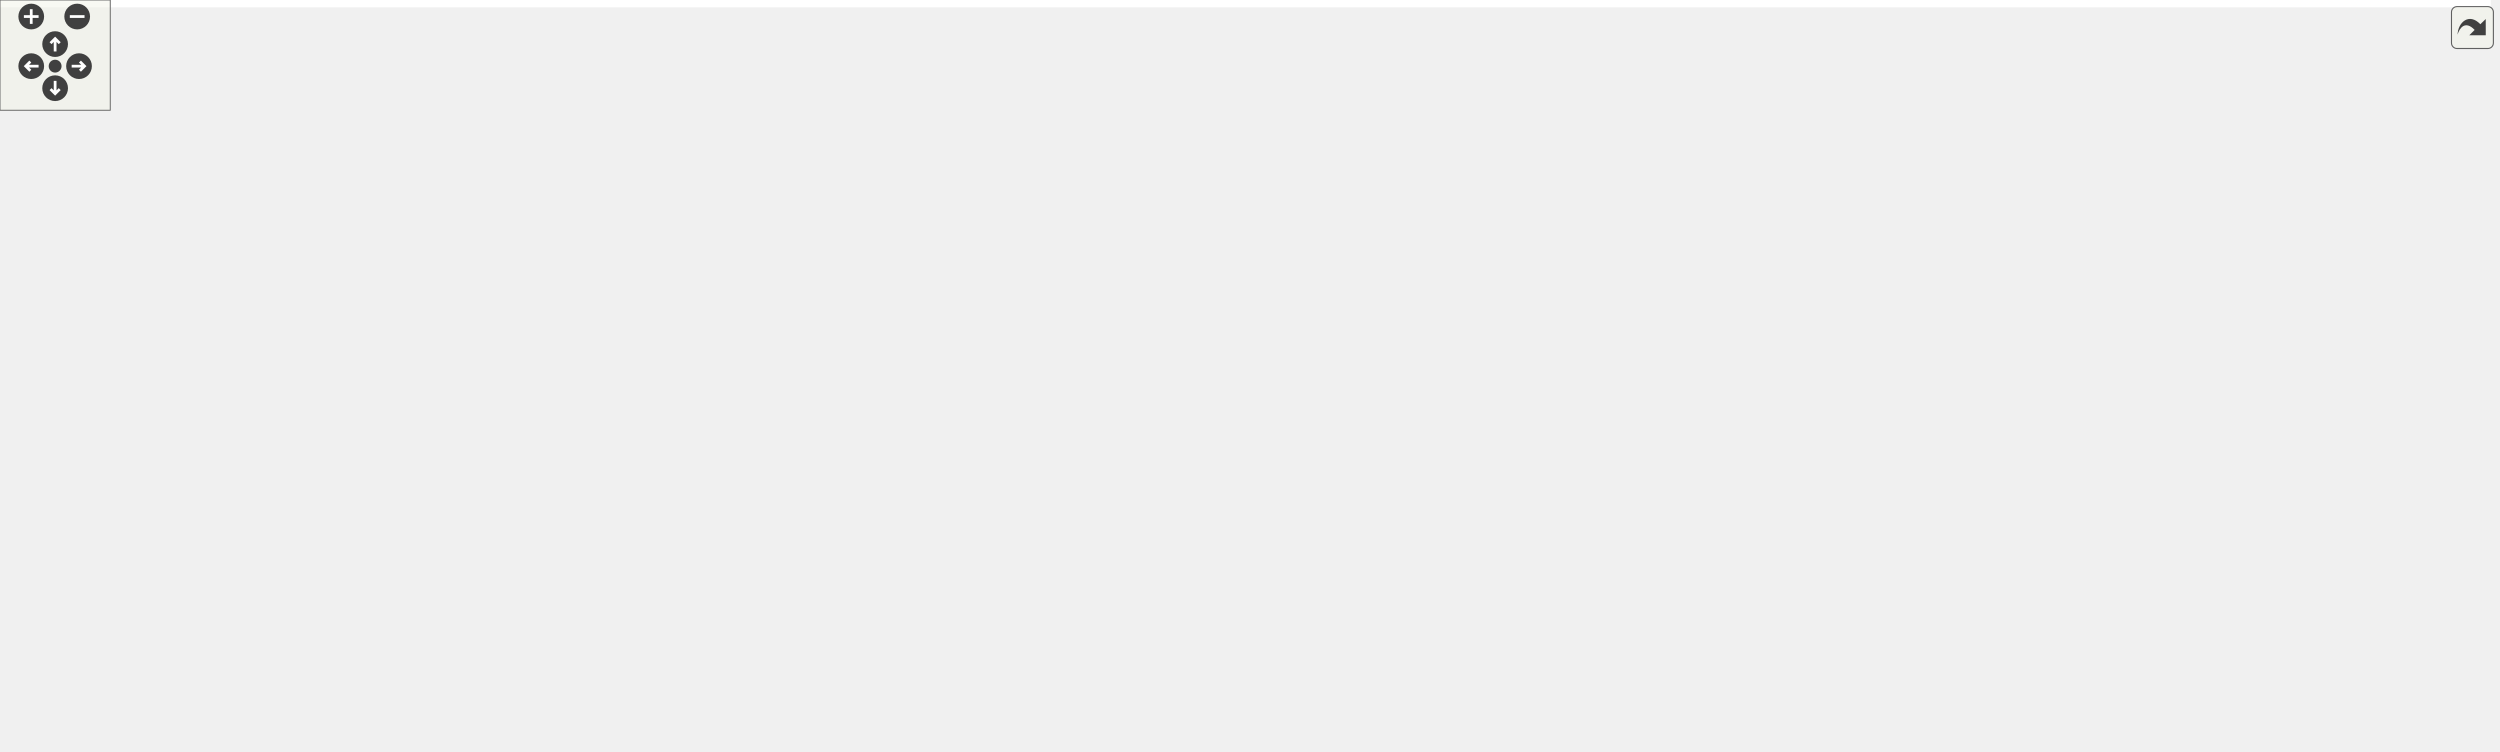
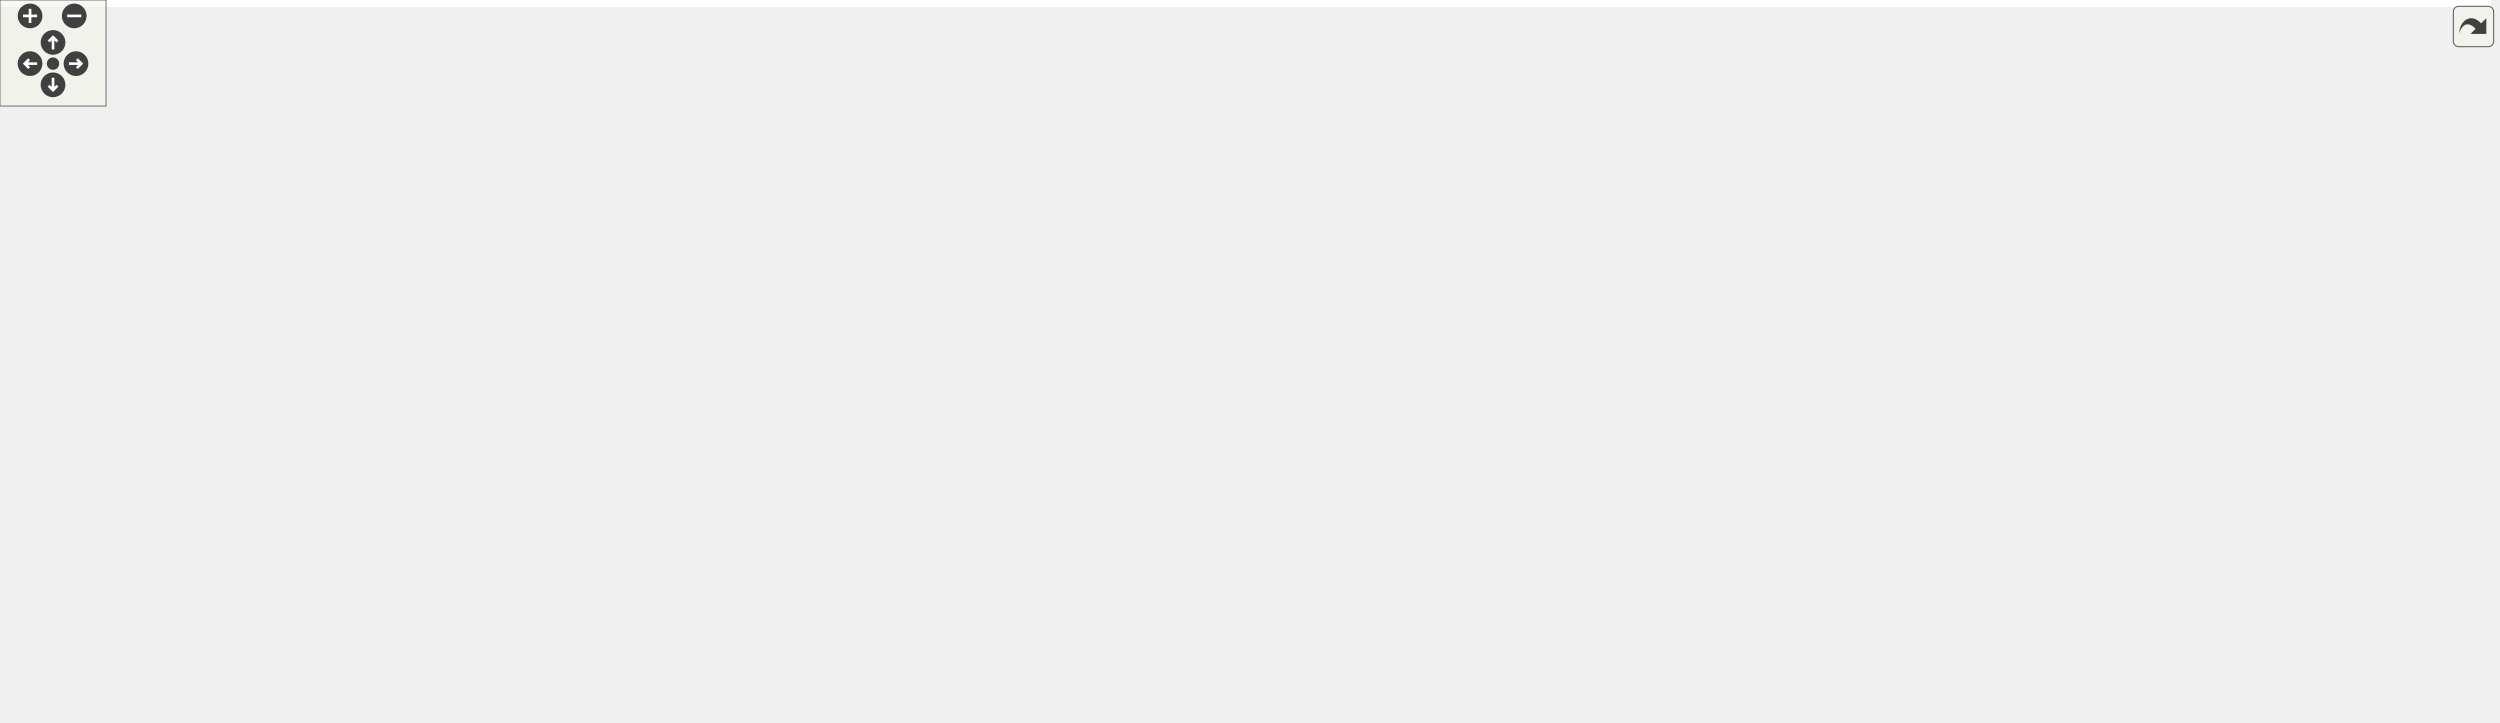
<svg xmlns="http://www.w3.org/2000/svg" xmlns:xlink="http://www.w3.org/1999/xlink" id="main" version="1.1" xml:space="preserve">
  <style type="text/css">
.edge:hover path { stroke: red; }
.edge:hover polygon { stroke: red; fill: red; }
</style>
  <defs>
    <circle id="rim" cx="0" cy="0" r="7" />
    <circle id="rim2" cx="0" cy="0" r="3.5" />
    <g id="zoomPlus">
      <use xlink:href="#rim" fill="#404040">
        <set attributeName="fill" to="#808080" begin="zoomplus.mouseover" end="zoomplus.mouseout" />
      </use>
      <path d="M-4,0h8M0,-4v8" fill="none" stroke="white" stroke-width="1.5" pointer-events="none" />
    </g>
    <g id="zoomMin">
      <use xlink:href="#rim" fill="#404040">
        <set attributeName="fill" to="#808080" begin="zoomminus.mouseover" end="zoomminus.mouseout" />
      </use>
      <path d="M-4,0h8" fill="none" stroke="white" stroke-width="1.5" pointer-events="none" />
    </g>
    <g id="dirArrow">
      <path fill="none" stroke="white" stroke-width="1.5" d="M0,-3.0v7 M-2.5,-0.5L0,-3.0L2.5,-0.5" />
    </g>
    <g id="resetDef">
      <use xlink:href="#rim2" fill="#404040">
        <set attributeName="fill" to="#808080" begin="reset.mouseover" end="reset.mouseout" />
      </use>
    </g>
  </defs>
  <svg id="graph" class="graph">
    <g id="viewport">
-       <polygon fill="white" stroke="transparent" points="-4,4 -4,-348 1355.5,-348 1355.5,4 -4,4" />
+       <polygon fill="white" stroke="transparent" points="-4,4 -4,-348 1409.5,-348 1409.5,4 -4,4" />
      <g id="node1" class="node">
        <g id="a_node1">
          <a xlink:title=" ">
            <polygon fill="#bfbfbf" stroke="black" points="377.5,-313.5 377.5,-343.5 571.5,-343.5 571.5,-313.5 377.5,-313.5" />
            <text text-anchor="start" x="385.5" y="-331.5" font-family="Helvetica,sans-Serif" font-size="10.00">modules/core/MarmotMechanics</text>
            <text text-anchor="middle" x="474.5" y="-320.5" font-family="Helvetica,sans-Serif" font-size="10.00">Core/src/MarmotMaterialHypoElastic.cpp</text>
          </a>
        </g>
      </g>
      <g id="node2" class="node">
        <g id="a_node2">
          <a xlink:href="MarmotMaterialHypoElastic_8h.html" target="_top" xlink:title=" ">
            <polygon fill="white" stroke="black" points="25,-246.5 25,-276.5 168,-276.5 168,-246.5 25,-246.5" />
            <text text-anchor="start" x="33" y="-264.5" font-family="Helvetica,sans-Serif" font-size="10.00">Marmot/MarmotMaterialHypo</text>
            <text text-anchor="middle" x="96.5" y="-253.5" font-family="Helvetica,sans-Serif" font-size="10.00">Elastic.h</text>
          </a>
        </g>
      </g>
      <g id="edge1" class="edge">
        <path fill="none" stroke="midnightblue" d="M392.95,-313.48C329.39,-302.55 241.56,-287.44 178.02,-276.52" />
        <polygon fill="midnightblue" stroke="midnightblue" points="178.48,-273.05 168.03,-274.8 177.3,-279.95 178.48,-273.05" />
      </g>
      <g id="node7" class="node">
        <g id="a_node7">
          <a xlink:href="HughesWinget_8h.html" target="_top" xlink:title=" ">
            <polygon fill="white" stroke="black" points="412.5,-252 412.5,-271 536.5,-271 536.5,-252 412.5,-252" />
            <text text-anchor="middle" x="474.5" y="-259" font-family="Helvetica,sans-Serif" font-size="10.00">Marmot/HughesWinget.h</text>
          </a>
        </g>
      </g>
      <g id="edge6" class="edge">
        <path fill="none" stroke="midnightblue" d="M474.5,-313.4C474.5,-304.06 474.5,-291.71 474.5,-281.52" />
        <polygon fill="midnightblue" stroke="midnightblue" points="478,-281.19 474.5,-271.19 471,-281.19 478,-281.19" />
      </g>
      <g id="node8" class="node">
        <g id="a_node8">
          <a xlink:href="MarmotVoigt_8h.html" target="_top" xlink:title=" ">
-             <polygon fill="white" stroke="black" points="569.5,-190.5 569.5,-209.5 685.5,-209.5 685.5,-190.5 569.5,-190.5" />
-             <text text-anchor="middle" x="627.5" y="-197.5" font-family="Helvetica,sans-Serif" font-size="10.00">Marmot/MarmotVoigt.h</text>
-           </a>
-         </g>
-       </g>
-       <g id="edge40" class="edge">
-         <path fill="none" stroke="midnightblue" d="M571.77,-320.83C635.06,-314.23 709.45,-301.41 729.5,-277 738.25,-266.35 737.02,-257.54 729.5,-246 719.02,-229.92 701.36,-219.55 683.65,-212.87" />
-         <polygon fill="midnightblue" stroke="midnightblue" points="684.45,-209.45 673.86,-209.53 682.19,-216.07 684.45,-209.45" />
+             <polygon fill="white" stroke="black" points="579.5,-190.5 579.5,-209.5 695.5,-209.5 695.5,-190.5 579.5,-190.5" />
+             <text text-anchor="middle" x="637.5" y="-197.5" font-family="Helvetica,sans-Serif" font-size="10.00">Marmot/MarmotVoigt.h</text>
+           </a>
+         </g>
+       </g>
+       <g id="edge39" class="edge">
+         <path fill="none" stroke="midnightblue" d="M571.77,-320.83C635.06,-314.23 709.45,-301.41 729.5,-277 738.25,-266.35 736.79,-257.69 729.5,-246 719.74,-230.36 702.8,-220.01 686.1,-213.23" />
+         <polygon fill="midnightblue" stroke="midnightblue" points="686.94,-209.81 676.35,-209.64 684.52,-216.38 686.94,-209.81" />
      </g>
      <g id="node9" class="node">
        <g id="a_node9">
          <a xlink:href="MarmotJournal_8h.html" target="_top" xlink:title=" ">
-             <polygon fill="white" stroke="black" points="309,-134.5 309,-153.5 434,-153.5 434,-134.5 309,-134.5" />
-             <text text-anchor="middle" x="371.5" y="-141.5" font-family="Helvetica,sans-Serif" font-size="10.00">Marmot/MarmotJournal.h</text>
+             <polygon fill="white" stroke="black" points="271,-134.5 271,-153.5 396,-153.5 396,-134.5 271,-134.5" />
+             <text text-anchor="middle" x="333.5" y="-141.5" font-family="Helvetica,sans-Serif" font-size="10.00">Marmot/MarmotJournal.h</text>
          </a>
        </g>
      </g>
      <g id="edge25" class="edge">
-         <path fill="none" stroke="midnightblue" d="M377.44,-316.13C328.86,-308.23 277.27,-295.71 262.5,-277 227.74,-232.98 303.47,-182.13 345.67,-158.44" />
-         <polygon fill="midnightblue" stroke="midnightblue" points="347.52,-161.42 354.61,-153.54 344.16,-155.28 347.52,-161.42" />
+         <path fill="none" stroke="midnightblue" d="M377.28,-316.23C328.39,-308.36 276.38,-295.82 261.5,-277 231.16,-238.63 283.81,-185.71 314.22,-160.1" />
+         <polygon fill="midnightblue" stroke="midnightblue" points="316.59,-162.67 322.11,-153.63 312.16,-157.26 316.59,-162.67" />
      </g>
      <g id="node10" class="node">
        <g id="a_node10">
          <a xlink:title=" ">
-             <polygon fill="white" stroke="#bfbfbf" points="253.5,-73 253.5,-92 307.5,-92 307.5,-73 253.5,-73" />
-             <text text-anchor="middle" x="280.5" y="-80" font-family="Helvetica,sans-Serif" font-size="10.00">iostream</text>
-           </a>
-         </g>
-       </g>
-       <g id="edge41" class="edge">
-         <path fill="none" stroke="midnightblue" d="M377.49,-317.64C324.64,-310.04 266.75,-297.32 250.5,-277 208.6,-224.6 249.14,-137.99 269.9,-101.06" />
-         <polygon fill="midnightblue" stroke="midnightblue" points="272.93,-102.81 274.93,-92.41 266.88,-99.3 272.93,-102.81" />
+             <polygon fill="white" stroke="#bfbfbf" points="219.5,-73 219.5,-92 273.5,-92 273.5,-73 219.5,-73" />
+             <text text-anchor="middle" x="246.5" y="-80" font-family="Helvetica,sans-Serif" font-size="10.00">iostream</text>
+           </a>
+         </g>
+       </g>
+       <g id="edge40" class="edge">
+         <path fill="none" stroke="midnightblue" d="M377.32,-317.78C323.86,-310.21 265.07,-297.47 248.5,-277 206.94,-225.67 228.03,-139.06 240.06,-101.63" />
+         <polygon fill="midnightblue" stroke="midnightblue" points="243.41,-102.66 243.29,-92.07 236.77,-100.42 243.41,-102.66" />
      </g>
      <g id="node12" class="node">
        <g id="a_node12">
          <a xlink:href="MarmotMath_8h.html" target="_top" xlink:title=" ">
-             <polygon fill="white" stroke="black" points="889,-134.5 889,-153.5 1004,-153.5 1004,-134.5 889,-134.5" />
-             <text text-anchor="middle" x="946.5" y="-141.5" font-family="Helvetica,sans-Serif" font-size="10.00">Marmot/MarmotMath.h</text>
+             <polygon fill="white" stroke="black" points="888,-134.5 888,-153.5 1003,-153.5 1003,-134.5 888,-134.5" />
+             <text text-anchor="middle" x="945.5" y="-141.5" font-family="Helvetica,sans-Serif" font-size="10.00">Marmot/MarmotMath.h</text>
          </a>
        </g>
      </g>
      <g id="edge32" class="edge">
-         <path fill="none" stroke="midnightblue" d="M571.7,-322.91C697.17,-316.05 902.45,-301.26 927.5,-277 958.04,-247.42 954.54,-192.36 950.13,-163.59" />
-         <polygon fill="midnightblue" stroke="midnightblue" points="953.56,-162.9 948.39,-153.65 946.66,-164.1 953.56,-162.9" />
+         <path fill="none" stroke="midnightblue" d="M571.73,-322.94C697.23,-316.11 902.54,-301.35 927.5,-277 957.9,-247.34 953.95,-192.32 949.29,-163.57" />
+         <polygon fill="midnightblue" stroke="midnightblue" points="952.71,-162.85 947.47,-153.64 945.83,-164.1 952.71,-162.85" />
      </g>
      <g id="node24" class="node">
        <g id="a_node24">
          <a xlink:href="MarmotKinematics_8h.html" target="_top" xlink:title=" ">
            <polygon fill="white" stroke="black" points="776.5,-252 776.5,-271 918.5,-271 918.5,-252 776.5,-252" />
            <text text-anchor="middle" x="847.5" y="-259" font-family="Helvetica,sans-Serif" font-size="10.00">Marmot/MarmotKinematics.h</text>
          </a>
        </g>
      </g>
      <g id="edge26" class="edge">
        <path fill="none" stroke="midnightblue" d="M554.98,-313.48C625.17,-301.24 725.37,-283.78 788.39,-272.8" />
        <polygon fill="midnightblue" stroke="midnightblue" points="789.31,-276.19 798.56,-271.03 788.11,-269.3 789.31,-276.19" />
      </g>
      <g id="node25" class="node">
        <g id="a_node25">
          <a xlink:href="MarmotLowerDimensionalStress_8h.html" target="_top" xlink:title=" ">
            <polygon fill="white" stroke="black" points="554.5,-246.5 554.5,-276.5 720.5,-276.5 720.5,-246.5 554.5,-246.5" />
            <text text-anchor="start" x="562.5" y="-264.5" font-family="Helvetica,sans-Serif" font-size="10.00">Marmot/MarmotLowerDimensional</text>
            <text text-anchor="middle" x="637.5" y="-253.5" font-family="Helvetica,sans-Serif" font-size="10.00">Stress.h</text>
          </a>
        </g>
      </g>
      <g id="edge30" class="edge">
        <path fill="none" stroke="midnightblue" d="M509.87,-313.4C534.22,-303.69 566.76,-290.71 592.89,-280.29" />
        <polygon fill="midnightblue" stroke="midnightblue" points="594.21,-283.53 602.2,-276.58 591.62,-277.03 594.21,-283.53" />
      </g>
      <g id="node26" class="node">
        <g id="a_node26">
          <a xlink:href="MarmotTensor_8h.html" target="_top" xlink:title=" ">
            <polygon fill="white" stroke="black" points="271,-252 271,-271 394,-271 394,-252 271,-252" />
            <text text-anchor="middle" x="332.5" y="-259" font-family="Helvetica,sans-Serif" font-size="10.00">Marmot/MarmotTensor.h</text>
          </a>
        </g>
      </g>
      <g id="edge33" class="edge">
        <path fill="none" stroke="midnightblue" d="M443.69,-313.4C418.88,-302.04 384.32,-286.22 360.34,-275.24" />
        <polygon fill="midnightblue" stroke="midnightblue" points="361.63,-271.99 351.08,-271.01 358.72,-278.35 361.63,-271.99" />
      </g>
      <g id="node3" class="node">
        <g id="a_node3">
          <a xlink:href="MarmotMaterialMechanical_8h.html" target="_top" xlink:title=" ">
            <polygon fill="white" stroke="black" points="0,-190.5 0,-209.5 177,-209.5 177,-190.5 0,-190.5" />
            <text text-anchor="middle" x="88.5" y="-197.5" font-family="Helvetica,sans-Serif" font-size="10.00">Marmot/MarmotMaterialMechanical.h</text>
          </a>
        </g>
      </g>
      <g id="edge2" class="edge">
        <path fill="none" stroke="midnightblue" d="M94.6,-246.4C93.53,-238.38 92.16,-228.23 91,-219.57" />
        <polygon fill="midnightblue" stroke="midnightblue" points="94.47,-219.1 89.66,-209.66 87.53,-220.04 94.47,-219.1" />
      </g>
      <g id="node4" class="node">
        <g id="a_node4">
          <a xlink:href="MarmotMaterial_8h.html" target="_top" xlink:title=" ">
-             <polygon fill="white" stroke="black" points="36.5,-134.5 36.5,-153.5 164.5,-153.5 164.5,-134.5 36.5,-134.5" />
-             <text text-anchor="middle" x="100.5" y="-141.5" font-family="Helvetica,sans-Serif" font-size="10.00">Marmot/MarmotMaterial.h</text>
+             <polygon fill="white" stroke="black" points="24.5,-134.5 24.5,-153.5 152.5,-153.5 152.5,-134.5 24.5,-134.5" />
+             <text text-anchor="middle" x="88.5" y="-141.5" font-family="Helvetica,sans-Serif" font-size="10.00">Marmot/MarmotMaterial.h</text>
          </a>
        </g>
      </g>
      <g id="edge3" class="edge">
-         <path fill="none" stroke="midnightblue" d="M90.48,-190.08C92.07,-182.93 94.36,-172.64 96.35,-163.69" />
-         <polygon fill="midnightblue" stroke="midnightblue" points="99.8,-164.27 98.56,-153.75 92.97,-162.75 99.8,-164.27" />
+         <path fill="none" stroke="midnightblue" d="M88.5,-190.08C88.5,-183.01 88.5,-172.86 88.5,-163.99" />
+         <polygon fill="midnightblue" stroke="midnightblue" points="92,-163.75 88.5,-153.75 85,-163.75 92,-163.75" />
      </g>
      <g id="node5" class="node">
        <g id="a_node5">
          <a xlink:href="MarmotUtils_8h.html" target="_top" xlink:title=" ">
-             <polygon fill="white" stroke="black" points="44,-73 44,-92 157,-92 157,-73 44,-73" />
-             <text text-anchor="middle" x="100.5" y="-80" font-family="Helvetica,sans-Serif" font-size="10.00">Marmot/MarmotUtils.h</text>
+             <polygon fill="white" stroke="black" points="29,-73 29,-92 142,-92 142,-73 29,-73" />
+             <text text-anchor="middle" x="85.5" y="-80" font-family="Helvetica,sans-Serif" font-size="10.00">Marmot/MarmotUtils.h</text>
          </a>
        </g>
      </g>
      <g id="edge4" class="edge">
-         <path fill="none" stroke="midnightblue" d="M100.5,-134.48C100.5,-126.08 100.5,-112.98 100.5,-102.16" />
-         <polygon fill="midnightblue" stroke="midnightblue" points="104,-102.01 100.5,-92.01 97,-102.01 104,-102.01" />
+         <path fill="none" stroke="midnightblue" d="M88.07,-134.48C87.65,-126.08 86.99,-112.98 86.44,-102.16" />
+         <polygon fill="midnightblue" stroke="midnightblue" points="89.93,-101.82 85.93,-92.01 82.94,-102.17 89.93,-101.82" />
      </g>
      <g id="node6" class="node">
        <g id="a_node6">
          <a xlink:title=" ">
-             <polygon fill="white" stroke="#bfbfbf" points="185,-73 185,-92 226,-92 226,-73 185,-73" />
-             <text text-anchor="middle" x="205.5" y="-80" font-family="Helvetica,sans-Serif" font-size="10.00">string</text>
+             <polygon fill="white" stroke="#bfbfbf" points="160,-73 160,-92 201,-92 201,-73 160,-73" />
+             <text text-anchor="middle" x="180.5" y="-80" font-family="Helvetica,sans-Serif" font-size="10.00">string</text>
          </a>
        </g>
      </g>
      <g id="edge5" class="edge">
-         <path fill="none" stroke="midnightblue" d="M115.54,-134.48C132.78,-124.71 161.24,-108.58 181.53,-97.08" />
-         <polygon fill="midnightblue" stroke="midnightblue" points="183.51,-99.98 190.48,-92.01 180.06,-93.89 183.51,-99.98" />
+         <path fill="none" stroke="midnightblue" d="M101.68,-134.48C116.57,-124.84 141.04,-109.02 158.77,-97.55" />
+         <polygon fill="midnightblue" stroke="midnightblue" points="160.85,-100.38 167.34,-92.01 157.05,-94.5 160.85,-100.38" />
      </g>
      <g id="edge7" class="edge">
-         <path fill="none" stroke="midnightblue" d="M496.42,-251.98C522.55,-241.81 566.41,-224.76 596.13,-213.2" />
-         <polygon fill="midnightblue" stroke="midnightblue" points="597.57,-216.4 605.62,-209.51 595.03,-209.87 597.57,-216.4" />
+         <path fill="none" stroke="midnightblue" d="M497.85,-251.98C525.81,-241.77 572.83,-224.61 604.49,-213.05" />
+         <polygon fill="midnightblue" stroke="midnightblue" points="606,-216.23 614.19,-209.51 603.6,-209.65 606,-216.23" />
      </g>
      <g id="edge8" class="edge">
-         <path fill="none" stroke="midnightblue" d="M586.94,-190.44C542.18,-181 470.12,-165.8 421.8,-155.61" />
-         <polygon fill="midnightblue" stroke="midnightblue" points="422.38,-152.16 411.87,-153.52 420.94,-159.01 422.38,-152.16" />
+         <path fill="none" stroke="midnightblue" d="M589.33,-190.44C535.63,-180.9 448.81,-165.48 391.45,-155.29" />
+         <polygon fill="midnightblue" stroke="midnightblue" points="391.9,-151.82 381.44,-153.52 390.68,-158.71 391.9,-151.82" />
      </g>
      <g id="edge12" class="edge">
-         <path fill="none" stroke="midnightblue" d="M678.05,-190.44C734.51,-180.89 825.87,-165.42 886.07,-155.23" />
-         <polygon fill="midnightblue" stroke="midnightblue" points="886.91,-158.64 896.19,-153.52 885.75,-151.73 886.91,-158.64" />
+         <path fill="none" stroke="midnightblue" d="M686.3,-190.44C740.71,-180.9 828.67,-165.48 886.79,-155.29" />
+         <polygon fill="midnightblue" stroke="midnightblue" points="887.68,-158.69 896.92,-153.52 886.47,-151.8 887.68,-158.69" />
      </g>
      <g id="node15" class="node">
        <g id="a_node15">
          <a xlink:href="MarmotTypedefs_8h.html" target="_top" xlink:title=" ">
-             <polygon fill="white" stroke="black" points="518,-73 518,-92 651,-92 651,-73 518,-73" />
-             <text text-anchor="middle" x="584.5" y="-80" font-family="Helvetica,sans-Serif" font-size="10.00">Marmot/MarmotTypedefs.h</text>
+             <polygon fill="white" stroke="black" points="571,-73 571,-92 704,-92 704,-73 571,-73" />
+             <text text-anchor="middle" x="637.5" y="-80" font-family="Helvetica,sans-Serif" font-size="10.00">Marmot/MarmotTypedefs.h</text>
          </a>
        </g>
      </g>
      <g id="edge24" class="edge">
-         <path fill="none" stroke="midnightblue" d="M624.27,-190.32C617.3,-171.59 600.71,-127.05 591.31,-101.79" />
-         <polygon fill="midnightblue" stroke="midnightblue" points="594.54,-100.43 587.77,-92.28 587.98,-102.87 594.54,-100.43" />
+         <path fill="none" stroke="midnightblue" d="M637.5,-190.32C637.5,-171.76 637.5,-127.84 637.5,-102.47" />
+         <polygon fill="midnightblue" stroke="midnightblue" points="641,-102.28 637.5,-92.28 634,-102.28 641,-102.28" />
      </g>
      <g id="edge11" class="edge">
-         <path fill="none" stroke="midnightblue" d="M347.11,-134.48C321.52,-125.52 280.12,-110.93 244.5,-98 241.61,-96.95 238.59,-95.85 235.58,-94.74" />
-         <polygon fill="midnightblue" stroke="midnightblue" points="236.72,-91.42 226.12,-91.24 234.29,-97.99 236.72,-91.42" />
+         <path fill="none" stroke="midnightblue" d="M307.77,-134.42C282.68,-125.86 243.58,-112.01 210.5,-98 209.3,-97.49 208.08,-96.96 206.85,-96.42" />
+         <polygon fill="midnightblue" stroke="midnightblue" points="208.04,-93.11 197.5,-92.08 205.1,-99.46 208.04,-93.11" />
      </g>
      <g id="edge9" class="edge">
-         <path fill="none" stroke="midnightblue" d="M358.46,-134.48C343.73,-124.84 319.53,-109.02 301.99,-97.55" />
-         <polygon fill="midnightblue" stroke="midnightblue" points="303.8,-94.55 293.51,-92.01 299.97,-100.41 303.8,-94.55" />
+         <path fill="none" stroke="midnightblue" d="M321.04,-134.48C307.08,-124.93 284.24,-109.31 267.51,-97.87" />
+         <polygon fill="midnightblue" stroke="midnightblue" points="269.17,-94.77 258.94,-92.01 265.22,-100.54 269.17,-94.77" />
      </g>
      <g id="node11" class="node">
        <g id="a_node11">
          <a xlink:title=" ">
-             <polygon fill="white" stroke="#bfbfbf" points="345.5,-73 345.5,-92 397.5,-92 397.5,-73 345.5,-73" />
-             <text text-anchor="middle" x="371.5" y="-80" font-family="Helvetica,sans-Serif" font-size="10.00">sstream</text>
+             <polygon fill="white" stroke="#bfbfbf" points="307.5,-73 307.5,-92 359.5,-92 359.5,-73 307.5,-73" />
+             <text text-anchor="middle" x="333.5" y="-80" font-family="Helvetica,sans-Serif" font-size="10.00">sstream</text>
          </a>
        </g>
      </g>
      <g id="edge10" class="edge">
-         <path fill="none" stroke="midnightblue" d="M371.5,-134.48C371.5,-126.08 371.5,-112.98 371.5,-102.16" />
-         <polygon fill="midnightblue" stroke="midnightblue" points="375,-102.01 371.5,-92.01 368,-102.01 375,-102.01" />
+         <path fill="none" stroke="midnightblue" d="M333.5,-134.48C333.5,-126.08 333.5,-112.98 333.5,-102.16" />
+         <polygon fill="midnightblue" stroke="midnightblue" points="337,-102.01 333.5,-92.01 330,-102.01 337,-102.01" />
      </g>
      <g id="node13" class="node">
        <g id="a_node13">
          <a xlink:href="MarmotConstants_8h.html" target="_top" xlink:title=" ">
-             <polygon fill="white" stroke="black" points="740,-73 740,-92 877,-92 877,-73 740,-73" />
-             <text text-anchor="middle" x="808.5" y="-80" font-family="Helvetica,sans-Serif" font-size="10.00">Marmot/MarmotConstants.h</text>
+             <polygon fill="white" stroke="black" points="990,-73 990,-92 1127,-92 1127,-73 990,-73" />
+             <text text-anchor="middle" x="1058.5" y="-80" font-family="Helvetica,sans-Serif" font-size="10.00">Marmot/MarmotConstants.h</text>
          </a>
        </g>
      </g>
      <g id="edge13" class="edge">
-         <path fill="none" stroke="midnightblue" d="M926.73,-134.48C903.36,-124.4 864.29,-107.55 837.5,-96" />
-         <polygon fill="midnightblue" stroke="midnightblue" points="838.8,-92.75 828.24,-92.01 836.03,-99.18 838.8,-92.75" />
+         <path fill="none" stroke="midnightblue" d="M961.69,-134.48C980.4,-124.62 1011.42,-108.29 1033.3,-96.77" />
+         <polygon fill="midnightblue" stroke="midnightblue" points="1035.12,-99.77 1042.34,-92.01 1031.86,-93.57 1035.12,-99.77" />
      </g>
      <g id="edge15" class="edge">
-         <path fill="none" stroke="midnightblue" d="M888.89,-134.5C831.07,-125.83 739.48,-111.74 660.5,-98 653.14,-96.72 645.39,-95.31 637.77,-93.89" />
-         <polygon fill="midnightblue" stroke="midnightblue" points="638.34,-90.44 627.86,-92.02 637.04,-97.31 638.34,-90.44" />
+         <path fill="none" stroke="midnightblue" d="M901.37,-134.48C846.02,-123.78 751.16,-105.46 691.53,-93.94" />
+         <polygon fill="midnightblue" stroke="midnightblue" points="692.03,-90.47 681.55,-92.01 690.7,-97.34 692.03,-90.47" />
      </g>
      <g id="node19" class="node">
        <g id="a_node19">
          <a xlink:title=" ">
-             <polygon fill="white" stroke="#bfbfbf" points="895.5,-73 895.5,-92 1017.5,-92 1017.5,-73 895.5,-73" />
-             <text text-anchor="middle" x="956.5" y="-80" font-family="Helvetica,sans-Serif" font-size="10.00">autodiff/forward/dual.hpp</text>
+             <polygon fill="white" stroke="#bfbfbf" points="1145.5,-73 1145.5,-92 1267.5,-92 1267.5,-73 1145.5,-73" />
+             <text text-anchor="middle" x="1206.5" y="-80" font-family="Helvetica,sans-Serif" font-size="10.00">autodiff/forward/dual.hpp</text>
          </a>
        </g>
      </g>
      <g id="edge19" class="edge">
-         <path fill="none" stroke="midnightblue" d="M947.93,-134.48C949.34,-126.08 951.55,-112.98 953.36,-102.16" />
-         <polygon fill="midnightblue" stroke="midnightblue" points="956.86,-102.45 955.07,-92.01 949.96,-101.29 956.86,-102.45" />
+         <path fill="none" stroke="midnightblue" d="M982.89,-134.48C1029.31,-123.89 1108.52,-105.84 1159.14,-94.3" />
+         <polygon fill="midnightblue" stroke="midnightblue" points="1160.2,-97.64 1169.17,-92.01 1158.65,-90.82 1160.2,-97.64" />
      </g>
      <g id="node20" class="node">
        <g id="a_node20">
          <a xlink:title=" ">
-             <polygon fill="white" stroke="#bfbfbf" points="1035.5,-73 1035.5,-92 1155.5,-92 1155.5,-73 1035.5,-73" />
-             <text text-anchor="middle" x="1095.5" y="-80" font-family="Helvetica,sans-Serif" font-size="10.00">autodiff/forward/real.hpp</text>
+             <polygon fill="white" stroke="#bfbfbf" points="1285.5,-73 1285.5,-92 1405.5,-92 1405.5,-73 1285.5,-73" />
+             <text text-anchor="middle" x="1345.5" y="-80" font-family="Helvetica,sans-Serif" font-size="10.00">autodiff/forward/real.hpp</text>
          </a>
        </g>
      </g>
      <g id="edge20" class="edge">
-         <path fill="none" stroke="midnightblue" d="M967.85,-134.48C993.19,-124.36 1035.64,-107.4 1064.57,-95.85" />
-         <polygon fill="midnightblue" stroke="midnightblue" points="1066.2,-98.97 1074.19,-92.01 1063.61,-92.47 1066.2,-98.97" />
+         <path fill="none" stroke="midnightblue" d="M1003.1,-136.45C1069.28,-128.62 1181.06,-114.49 1276.5,-98 1283.23,-96.84 1290.3,-95.49 1297.24,-94.1" />
+         <polygon fill="midnightblue" stroke="midnightblue" points="1298.18,-97.48 1307.27,-92.05 1296.77,-90.63 1298.18,-97.48" />
      </g>
      <g id="node21" class="node">
        <g id="a_node21">
          <a xlink:title=" ">
-             <polygon fill="white" stroke="#bfbfbf" points="1173.5,-73 1173.5,-92 1229.5,-92 1229.5,-73 1173.5,-73" />
-             <text text-anchor="middle" x="1201.5" y="-80" font-family="Helvetica,sans-Serif" font-size="10.00">algorithm</text>
+             <polygon fill="white" stroke="#bfbfbf" points="722.5,-73 722.5,-92 778.5,-92 778.5,-73 722.5,-73" />
+             <text text-anchor="middle" x="750.5" y="-80" font-family="Helvetica,sans-Serif" font-size="10.00">algorithm</text>
          </a>
        </g>
      </g>
      <g id="edge21" class="edge">
-         <path fill="none" stroke="midnightblue" d="M1000.43,-134.5C1044.94,-126.86 1109.48,-114.33 1164.5,-98 1166.93,-97.28 1169.43,-96.47 1171.92,-95.6" />
-         <polygon fill="midnightblue" stroke="midnightblue" points="1173.2,-98.86 1181.36,-92.11 1170.77,-92.3 1173.2,-98.86" />
+         <path fill="none" stroke="midnightblue" d="M911.92,-134.44C879.74,-126 829.93,-112.32 787.5,-98 785.38,-97.28 783.19,-96.51 781,-95.72" />
+         <polygon fill="midnightblue" stroke="midnightblue" points="782.09,-92.39 771.5,-92.13 779.62,-98.94 782.09,-92.39" />
      </g>
      <g id="node22" class="node">
        <g id="a_node22">
          <a xlink:title=" ">
-             <polygon fill="white" stroke="#bfbfbf" points="1247.5,-67.5 1247.5,-97.5 1351.5,-97.5 1351.5,-67.5 1247.5,-67.5" />
-             <text text-anchor="start" x="1255.5" y="-85.5" font-family="Helvetica,sans-Serif" font-size="10.00">autodiff/forward/dual</text>
-             <text text-anchor="middle" x="1299.5" y="-74.5" font-family="Helvetica,sans-Serif" font-size="10.00">/dual.hpp</text>
+             <polygon fill="white" stroke="#bfbfbf" points="796.5,-67.5 796.5,-97.5 900.5,-97.5 900.5,-67.5 796.5,-67.5" />
+             <text text-anchor="start" x="804.5" y="-85.5" font-family="Helvetica,sans-Serif" font-size="10.00">autodiff/forward/dual</text>
+             <text text-anchor="middle" x="848.5" y="-74.5" font-family="Helvetica,sans-Serif" font-size="10.00">/dual.hpp</text>
          </a>
        </g>
      </g>
      <g id="edge22" class="edge">
-         <path fill="none" stroke="midnightblue" d="M1004.08,-135.52C1060.96,-127.82 1150.62,-114.83 1237.31,-98.14" />
-         <polygon fill="midnightblue" stroke="midnightblue" points="1238.17,-101.54 1247.32,-96.2 1236.83,-94.67 1238.17,-101.54" />
+         <path fill="none" stroke="midnightblue" d="M931.6,-134.48C918.22,-126.27 897.5,-113.56 880.1,-102.88" />
+         <polygon fill="midnightblue" stroke="midnightblue" points="881.72,-99.77 871.36,-97.52 878.06,-105.74 881.72,-99.77" />
      </g>
      <g id="node23" class="node">
        <g id="a_node23">
          <a xlink:title=" ">
-             <polygon fill="white" stroke="#bfbfbf" points="669,-73 669,-92 722,-92 722,-73 669,-73" />
-             <text text-anchor="middle" x="695.5" y="-80" font-family="Helvetica,sans-Serif" font-size="10.00">complex</text>
+             <polygon fill="white" stroke="#bfbfbf" points="919,-73 919,-92 972,-92 972,-73 919,-73" />
+             <text text-anchor="middle" x="945.5" y="-80" font-family="Helvetica,sans-Serif" font-size="10.00">complex</text>
          </a>
        </g>
      </g>
      <g id="edge23" class="edge">
-         <path fill="none" stroke="midnightblue" d="M892.83,-134.48C848.93,-126.87 785.51,-114.39 731.5,-98 729.22,-97.31 726.87,-96.53 724.53,-95.7" />
-         <polygon fill="midnightblue" stroke="midnightblue" points="725.67,-92.39 715.08,-92.12 723.19,-98.93 725.67,-92.39" />
+         <path fill="none" stroke="midnightblue" d="M945.5,-134.48C945.5,-126.08 945.5,-112.98 945.5,-102.16" />
+         <polygon fill="midnightblue" stroke="midnightblue" points="949,-102.01 945.5,-92.01 942,-102.01 949,-102.01" />
      </g>
      <g id="node14" class="node">
        <g id="a_node14">
          <a xlink:title=" ">
-             <polygon fill="white" stroke="#bfbfbf" points="786.5,-6 786.5,-25 830.5,-25 830.5,-6 786.5,-6" />
-             <text text-anchor="middle" x="808.5" y="-13" font-family="Helvetica,sans-Serif" font-size="10.00">cmath</text>
+             <polygon fill="white" stroke="#bfbfbf" points="1036.5,-6 1036.5,-25 1080.5,-25 1080.5,-6 1036.5,-6" />
+             <text text-anchor="middle" x="1058.5" y="-13" font-family="Helvetica,sans-Serif" font-size="10.00">cmath</text>
          </a>
        </g>
      </g>
      <g id="edge14" class="edge">
-         <path fill="none" stroke="midnightblue" d="M808.5,-72.73C808.5,-63.18 808.5,-47.62 808.5,-35.28" />
-         <polygon fill="midnightblue" stroke="midnightblue" points="812,-35.13 808.5,-25.13 805,-35.13 812,-35.13" />
+         <path fill="none" stroke="midnightblue" d="M1058.5,-72.73C1058.5,-63.18 1058.5,-47.62 1058.5,-35.28" />
+         <polygon fill="midnightblue" stroke="midnightblue" points="1062,-35.13 1058.5,-25.13 1055,-35.13 1062,-35.13" />
      </g>
      <g id="node16" class="node">
        <g id="a_node16">
          <a xlink:title=" ">
-             <polygon fill="white" stroke="#bfbfbf" points="465.5,-6 465.5,-25 529.5,-25 529.5,-6 465.5,-6" />
-             <text text-anchor="middle" x="497.5" y="-13" font-family="Helvetica,sans-Serif" font-size="10.00">Eigen/Core</text>
+             <polygon fill="white" stroke="#bfbfbf" points="605.5,-6 605.5,-25 669.5,-25 669.5,-6 605.5,-6" />
+             <text text-anchor="middle" x="637.5" y="-13" font-family="Helvetica,sans-Serif" font-size="10.00">Eigen/Core</text>
          </a>
        </g>
      </g>
      <g id="edge16" class="edge">
-         <path fill="none" stroke="midnightblue" d="M572.77,-72.73C558.55,-62.11 534.37,-44.05 517.26,-31.26" />
-         <polygon fill="midnightblue" stroke="midnightblue" points="519.15,-28.31 509.05,-25.13 514.96,-33.92 519.15,-28.31" />
+         <path fill="none" stroke="midnightblue" d="M637.5,-72.73C637.5,-63.18 637.5,-47.62 637.5,-35.28" />
+         <polygon fill="midnightblue" stroke="midnightblue" points="641,-35.13 637.5,-25.13 634,-35.13 641,-35.13" />
      </g>
      <g id="node17" class="node">
        <g id="a_node17">
          <a xlink:title=" ">
-             <polygon fill="white" stroke="#bfbfbf" points="548,-6 548,-25 619,-25 619,-6 548,-6" />
-             <text text-anchor="middle" x="583.5" y="-13" font-family="Helvetica,sans-Serif" font-size="10.00">Eigen/Dense</text>
+             <polygon fill="white" stroke="#bfbfbf" points="688,-6 688,-25 759,-25 759,-6 688,-6" />
+             <text text-anchor="middle" x="723.5" y="-13" font-family="Helvetica,sans-Serif" font-size="10.00">Eigen/Dense</text>
          </a>
        </g>
      </g>
      <g id="edge17" class="edge">
-         <path fill="none" stroke="midnightblue" d="M584.37,-72.73C584.22,-63.18 583.98,-47.62 583.79,-35.28" />
-         <polygon fill="midnightblue" stroke="midnightblue" points="587.29,-35.07 583.63,-25.13 580.29,-35.18 587.29,-35.07" />
+         <path fill="none" stroke="midnightblue" d="M649.1,-72.73C663.15,-62.11 687.05,-44.05 703.97,-31.26" />
+         <polygon fill="midnightblue" stroke="midnightblue" points="706.22,-33.95 712.09,-25.13 702,-28.36 706.22,-33.95" />
      </g>
      <g id="node18" class="node">
        <g id="a_node18">
          <a xlink:title=" ">
-             <polygon fill="white" stroke="#bfbfbf" points="637,-0.5 637,-30.5 768,-30.5 768,-0.5 637,-0.5" />
-             <text text-anchor="start" x="645" y="-18.5" font-family="Helvetica,sans-Serif" font-size="10.00">unsupported/Eigen/CXX11</text>
-             <text text-anchor="middle" x="702.5" y="-7.5" font-family="Helvetica,sans-Serif" font-size="10.00">/Tensor</text>
+             <polygon fill="white" stroke="#bfbfbf" points="456,-0.5 456,-30.5 587,-30.5 587,-0.5 456,-0.5" />
+             <text text-anchor="start" x="464" y="-18.5" font-family="Helvetica,sans-Serif" font-size="10.00">unsupported/Eigen/CXX11</text>
+             <text text-anchor="middle" x="521.5" y="-7.5" font-family="Helvetica,sans-Serif" font-size="10.00">/Tensor</text>
          </a>
        </g>
      </g>
      <g id="edge18" class="edge">
-         <path fill="none" stroke="midnightblue" d="M600.41,-72.73C617.66,-63.23 645.72,-47.78 668.06,-35.47" />
-         <polygon fill="midnightblue" stroke="midnightblue" points="669.85,-38.48 676.92,-30.59 666.48,-32.35 669.85,-38.48" />
+         <path fill="none" stroke="midnightblue" d="M621.86,-72.73C604.97,-63.27 577.56,-47.91 555.65,-35.64" />
+         <polygon fill="midnightblue" stroke="midnightblue" points="557.08,-32.42 546.64,-30.59 553.66,-38.53 557.08,-32.42" />
      </g>
      <g id="edge29" class="edge">
-         <path fill="none" stroke="midnightblue" d="M815.98,-251.98C777.26,-241.5 711.48,-223.71 668.76,-212.16" />
-         <polygon fill="midnightblue" stroke="midnightblue" points="669.53,-208.74 658.96,-209.51 667.7,-215.5 669.53,-208.74" />
+         <path fill="none" stroke="midnightblue" d="M817.41,-251.98C780.61,-241.55 718.19,-223.86 677.41,-212.31" />
+         <polygon fill="midnightblue" stroke="midnightblue" points="678.11,-208.87 667.53,-209.51 676.2,-215.6 678.11,-208.87" />
      </g>
      <g id="edge27" class="edge">
-         <path fill="none" stroke="midnightblue" d="M832.87,-251.97C806.27,-236.89 747.83,-205.63 694.5,-190 610.82,-165.47 510.92,-154.17 444.61,-149.06" />
-         <polygon fill="midnightblue" stroke="midnightblue" points="444.49,-145.54 434.26,-148.29 443.97,-152.52 444.49,-145.54" />
+         <path fill="none" stroke="midnightblue" d="M833.94,-251.85C809.26,-236.57 754.9,-205.01 704.5,-190 603.98,-160.07 482.48,-150 406.58,-146.64" />
+         <polygon fill="midnightblue" stroke="midnightblue" points="406.31,-143.12 396.18,-146.21 406.02,-150.12 406.31,-143.12" />
      </g>
      <g id="edge28" class="edge">
-         <path fill="none" stroke="midnightblue" d="M834.81,-251.96C792.9,-223.76 658.54,-133.33 605.92,-97.92" />
-         <polygon fill="midnightblue" stroke="midnightblue" points="607.62,-94.84 597.37,-92.16 603.71,-100.65 607.62,-94.84" />
+         <path fill="none" stroke="midnightblue" d="M837.37,-251.96C804.19,-224 698.44,-134.87 655.69,-98.83" />
+         <polygon fill="midnightblue" stroke="midnightblue" points="657.92,-96.14 648.02,-92.37 653.41,-101.49 657.92,-96.14" />
      </g>
      <g id="edge31" class="edge">
-         <path fill="none" stroke="midnightblue" d="M635.13,-246.4C633.78,-238.38 632.08,-228.23 630.62,-219.57" />
-         <polygon fill="midnightblue" stroke="midnightblue" points="634.06,-218.94 628.96,-209.66 627.16,-220.1 634.06,-218.94" />
+         <path fill="none" stroke="midnightblue" d="M637.5,-246.4C637.5,-238.47 637.5,-228.46 637.5,-219.86" />
+         <polygon fill="midnightblue" stroke="midnightblue" points="641,-219.66 637.5,-209.66 634,-219.66 641,-219.66" />
+       </g>
+       <g id="edge36" class="edge">
+         <path fill="none" stroke="midnightblue" d="M373.78,-251.99C383.52,-250 393.87,-247.91 403.5,-246 464.56,-233.9 534.67,-220.47 582.11,-211.47" />
+         <polygon fill="midnightblue" stroke="midnightblue" points="583,-214.86 592.17,-209.56 581.7,-207.98 583,-214.86" />
+       </g>
+       <g id="edge34" class="edge">
+         <path fill="none" stroke="midnightblue" d="M332.58,-251.82C332.74,-233.26 333.12,-189.34 333.34,-163.97" />
+         <polygon fill="midnightblue" stroke="midnightblue" points="336.84,-163.81 333.42,-153.78 329.84,-163.75 336.84,-163.81" />
      </g>
      <g id="edge37" class="edge">
-         <path fill="none" stroke="midnightblue" d="M374.17,-251.97C383.8,-250 394.01,-247.92 403.5,-246 462.23,-234.1 529.65,-220.58 575.06,-211.49" />
-         <polygon fill="midnightblue" stroke="midnightblue" points="575.85,-214.9 584.97,-209.5 574.47,-208.03 575.85,-214.9" />
+         <path fill="none" stroke="midnightblue" d="M325.13,-251.74C310.84,-234.29 279.31,-193.5 262.5,-154 255.36,-137.23 251.18,-116.81 248.89,-102.27" />
+         <polygon fill="midnightblue" stroke="midnightblue" points="252.31,-101.46 247.44,-92.05 245.38,-102.44 252.31,-101.46" />
      </g>
      <g id="edge35" class="edge">
-         <path fill="none" stroke="midnightblue" d="M333.17,-251.56C334.4,-237.92 337.67,-211.25 345.5,-190 349.09,-180.26 354.7,-170.19 359.79,-162.06" />
-         <polygon fill="midnightblue" stroke="midnightblue" points="362.83,-163.81 365.38,-153.52 356.97,-159.97 362.83,-163.81" />
-       </g>
-       <g id="edge38" class="edge">
-         <path fill="none" stroke="midnightblue" d="M329.88,-251.95C324.36,-233.89 311.16,-190.51 300.5,-154 295.38,-136.46 289.71,-116.41 285.72,-102.19" />
-         <polygon fill="midnightblue" stroke="midnightblue" points="288.99,-100.88 282.92,-92.2 282.24,-102.77 288.99,-100.88" />
-       </g>
-       <g id="edge36" class="edge">
-         <path fill="none" stroke="midnightblue" d="M373.03,-251.97C416.76,-242.18 482.89,-225.48 503.5,-210 541.6,-181.38 566.58,-129.16 577.76,-101.62" />
-         <polygon fill="midnightblue" stroke="midnightblue" points="581.11,-102.65 581.48,-92.07 574.59,-100.11 581.11,-102.65" />
+         <path fill="none" stroke="midnightblue" d="M347.21,-251.96C396.12,-223.58 553.57,-132.21 613.78,-97.26" />
+         <polygon fill="midnightblue" stroke="midnightblue" points="615.69,-100.21 622.58,-92.16 612.17,-94.15 615.69,-100.21" />
      </g>
      <g id="node27" class="node">
        <g id="a_node27">
          <a xlink:title=" ">
-             <polygon fill="white" stroke="#bfbfbf" points="354,-190.5 354,-209.5 437,-209.5 437,-190.5 354,-190.5" />
-             <text text-anchor="middle" x="395.5" y="-197.5" font-family="Helvetica,sans-Serif" font-size="10.00">Fastor/Fastor.h</text>
-           </a>
-         </g>
-       </g>
-       <g id="edge34" class="edge">
-         <path fill="none" stroke="midnightblue" d="M341.53,-251.98C351.26,-242.78 366.96,-227.96 378.92,-216.66" />
-         <polygon fill="midnightblue" stroke="midnightblue" points="381.62,-218.92 386.49,-209.51 376.82,-213.83 381.62,-218.92" />
-       </g>
-       <g id="node28" class="node">
-         <g id="a_node28">
-           <a xlink:title=" ">
-             <polygon fill="white" stroke="#bfbfbf" points="455,-190.5 455,-209.5 494,-209.5 494,-190.5 455,-190.5" />
-             <text text-anchor="middle" x="474.5" y="-197.5" font-family="Helvetica,sans-Serif" font-size="10.00">utility</text>
-           </a>
-         </g>
-       </g>
-       <g id="edge39" class="edge">
-         <path fill="none" stroke="midnightblue" d="M352.85,-251.98C377.02,-241.84 417.55,-224.86 445.13,-213.31" />
-         <polygon fill="midnightblue" stroke="midnightblue" points="446.78,-216.41 454.65,-209.32 444.07,-209.95 446.78,-216.41" />
+             <polygon fill="white" stroke="#bfbfbf" points="361,-190.5 361,-209.5 400,-209.5 400,-190.5 361,-190.5" />
+             <text text-anchor="middle" x="380.5" y="-197.5" font-family="Helvetica,sans-Serif" font-size="10.00">utility</text>
+           </a>
+         </g>
+       </g>
+       <g id="edge38" class="edge">
+         <path fill="none" stroke="midnightblue" d="M339.38,-251.98C346.65,-242.96 358.3,-228.52 367.34,-217.31" />
+         <polygon fill="midnightblue" stroke="midnightblue" points="370.08,-219.49 373.64,-209.51 364.63,-215.09 370.08,-219.49" />
      </g>
    </g>
  </svg>
  <g id="navigator" transform="translate(0 0)" fill="#404254">
    <rect fill="#f2f5e9" fill-opacity="0.5" stroke="#606060" stroke-width=".5" x="0" y="0" width="60" height="60" />
    <use id="zoomplus" xlink:href="#zoomPlus" x="17" y="9" />
    <use id="zoomminus" xlink:href="#zoomMin" x="42" y="9" />
    <use id="reset" xlink:href="#resetDef" x="30" y="36" />
    <g id="arrowUp" xlink:href="#dirArrow" transform="translate(30 24)">
      <use xlink:href="#rim" fill="#404040">
        <set attributeName="fill" to="#808080" begin="arrowUp.mouseover" end="arrowUp.mouseout" />
      </use>
      <path fill="none" stroke="white" stroke-width="1.5" d="M0,-3.0v7 M-2.5,-0.5L0,-3.0L2.5,-0.5" />
    </g>
    <g id="arrowRight" xlink:href="#dirArrow" transform="rotate(90) translate(36 -43)">
      <use xlink:href="#rim" fill="#404040">
        <set attributeName="fill" to="#808080" begin="arrowRight.mouseover" end="arrowRight.mouseout" />
      </use>
      <path fill="none" stroke="white" stroke-width="1.5" d="M0,-3.0v7 M-2.5,-0.5L0,-3.0L2.5,-0.5" />
    </g>
    <g id="arrowDown" xlink:href="#dirArrow" transform="rotate(180) translate(-30 -48)">
      <use xlink:href="#rim" fill="#404040">
        <set attributeName="fill" to="#808080" begin="arrowDown.mouseover" end="arrowDown.mouseout" />
      </use>
      <path fill="none" stroke="white" stroke-width="1.5" d="M0,-3.0v7 M-2.5,-0.5L0,-3.0L2.5,-0.5" />
    </g>
    <g id="arrowLeft" xlink:href="#dirArrow" transform="rotate(270) translate(-36 17)">
      <use xlink:href="#rim" fill="#404040">
        <set attributeName="fill" to="#808080" begin="arrowLeft.mouseover" end="arrowLeft.mouseout" />
      </use>
      <path fill="none" stroke="white" stroke-width="1.5" d="M0,-3.0v7 M-2.5,-0.5L0,-3.0L2.5,-0.5" />
    </g>
  </g>
  <svg viewBox="0 0 15 15" width="100%" height="30px" preserveAspectRatio="xMaxYMin meet">
    <g id="arrow_out" transform="scale(0.3 0.3)">
      <a xlink:href="MarmotMaterialHypoElastic_8cpp__incl_org.svg" target="_base">
        <rect id="button" ry="5" rx="5" y="6" x="6" height="38" width="38" fill="#f2f5e9" fill-opacity="0.5" stroke="#606060" stroke-width="1.0" />
        <path id="arrow" d="M 11.5,31.437 C 11.94,20.098 22.043,11.323 32.159,21.979 L 37.069,17.246 C 37.069,17.246 37.088,32 37.088,32 L 22.16,31.978 C 22.16,31.978 26.998,27.14 26.998,27.14 C 18.529,18.264 13.292,25.23 11.5,31.437 z" style="fill:#404040;" />
      </a>
    </g>
  </svg>
</svg>
